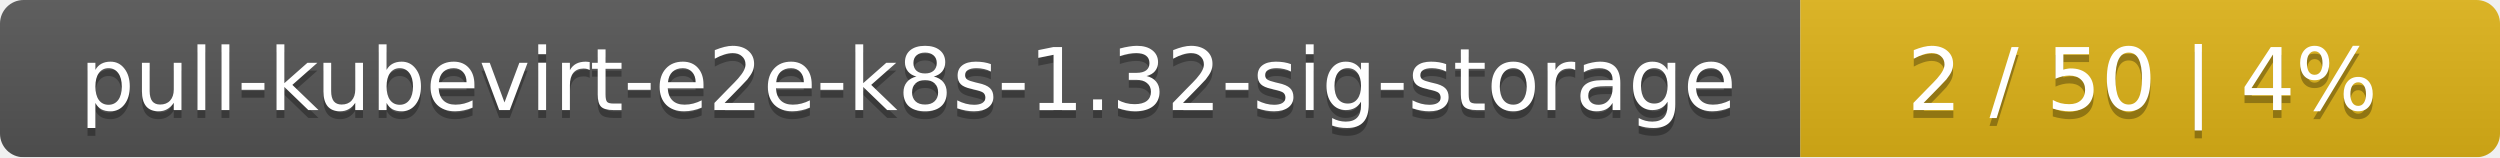
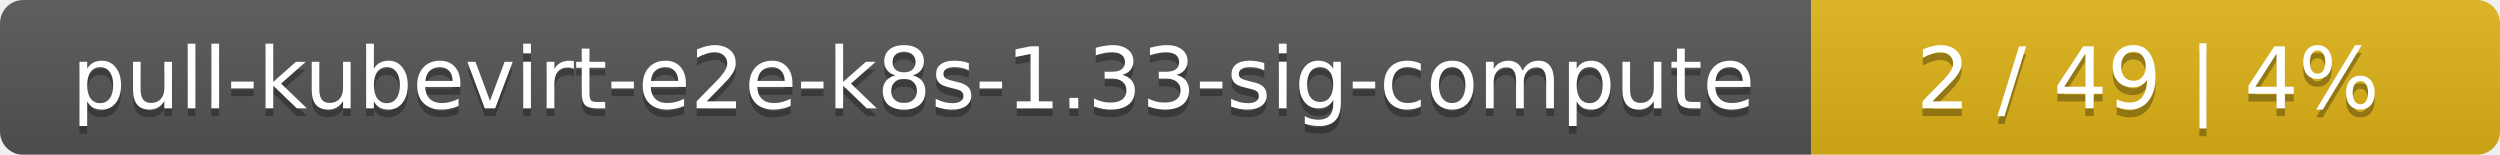
- <svg xmlns="http://www.w3.org/2000/svg" width="318" height="20">
+ <svg xmlns="http://www.w3.org/2000/svg" width="323" height="20">
  <linearGradient id="smooth" x2="0" y2="100%">
    <stop offset="0" stop-color="#bbb" stop-opacity=".1" />
    <stop offset="1" stop-opacity=".1" />
  </linearGradient>
  <mask id="round">
-     <rect width="318" height="20" rx="3" fill="#fff" />
+     <rect width="323" height="20" rx="3" fill="#fff" />
  </mask>
  <g mask="url(#round)">
-     <rect width="229" height="20" fill="#555" />
-     <rect x="229" width="89" height="20" fill="#dfb317" />
-     <rect width="318" height="20" fill="url(#smooth)" />
+     <rect width="234" height="20" fill="#555" />
+     <rect x="234" width="89" height="20" fill="#dfb317" />
+     <rect width="323" height="20" fill="url(#smooth)" />
  </g>
  <g fill="#fff" text-anchor="middle" font-family="DejaVu Sans,Verdana,Geneva,sans-serif" font-size="11">
-     <text x="115.5" y="15" fill="#010101" fill-opacity=".3">pull-kubevirt-e2e-k8s-1.32-sig-storage</text>
-     <text x="115.5" y="14">pull-kubevirt-e2e-k8s-1.32-sig-storage</text>
-     <text x="272.5" y="15" fill="#010101" fill-opacity=".3">2 / 50    |    4%</text>
-     <text x="272.5" y="14">2 / 50    |    4%</text>
+     <text x="118" y="15" fill="#010101" fill-opacity=".3">pull-kubevirt-e2e-k8s-1.33-sig-compute</text>
+     <text x="118" y="14">pull-kubevirt-e2e-k8s-1.33-sig-compute</text>
+     <text x="277.5" y="15" fill="#010101" fill-opacity=".3">2 / 49    |    4%</text>
+     <text x="277.5" y="14">2 / 49    |    4%</text>
  </g>
</svg>
